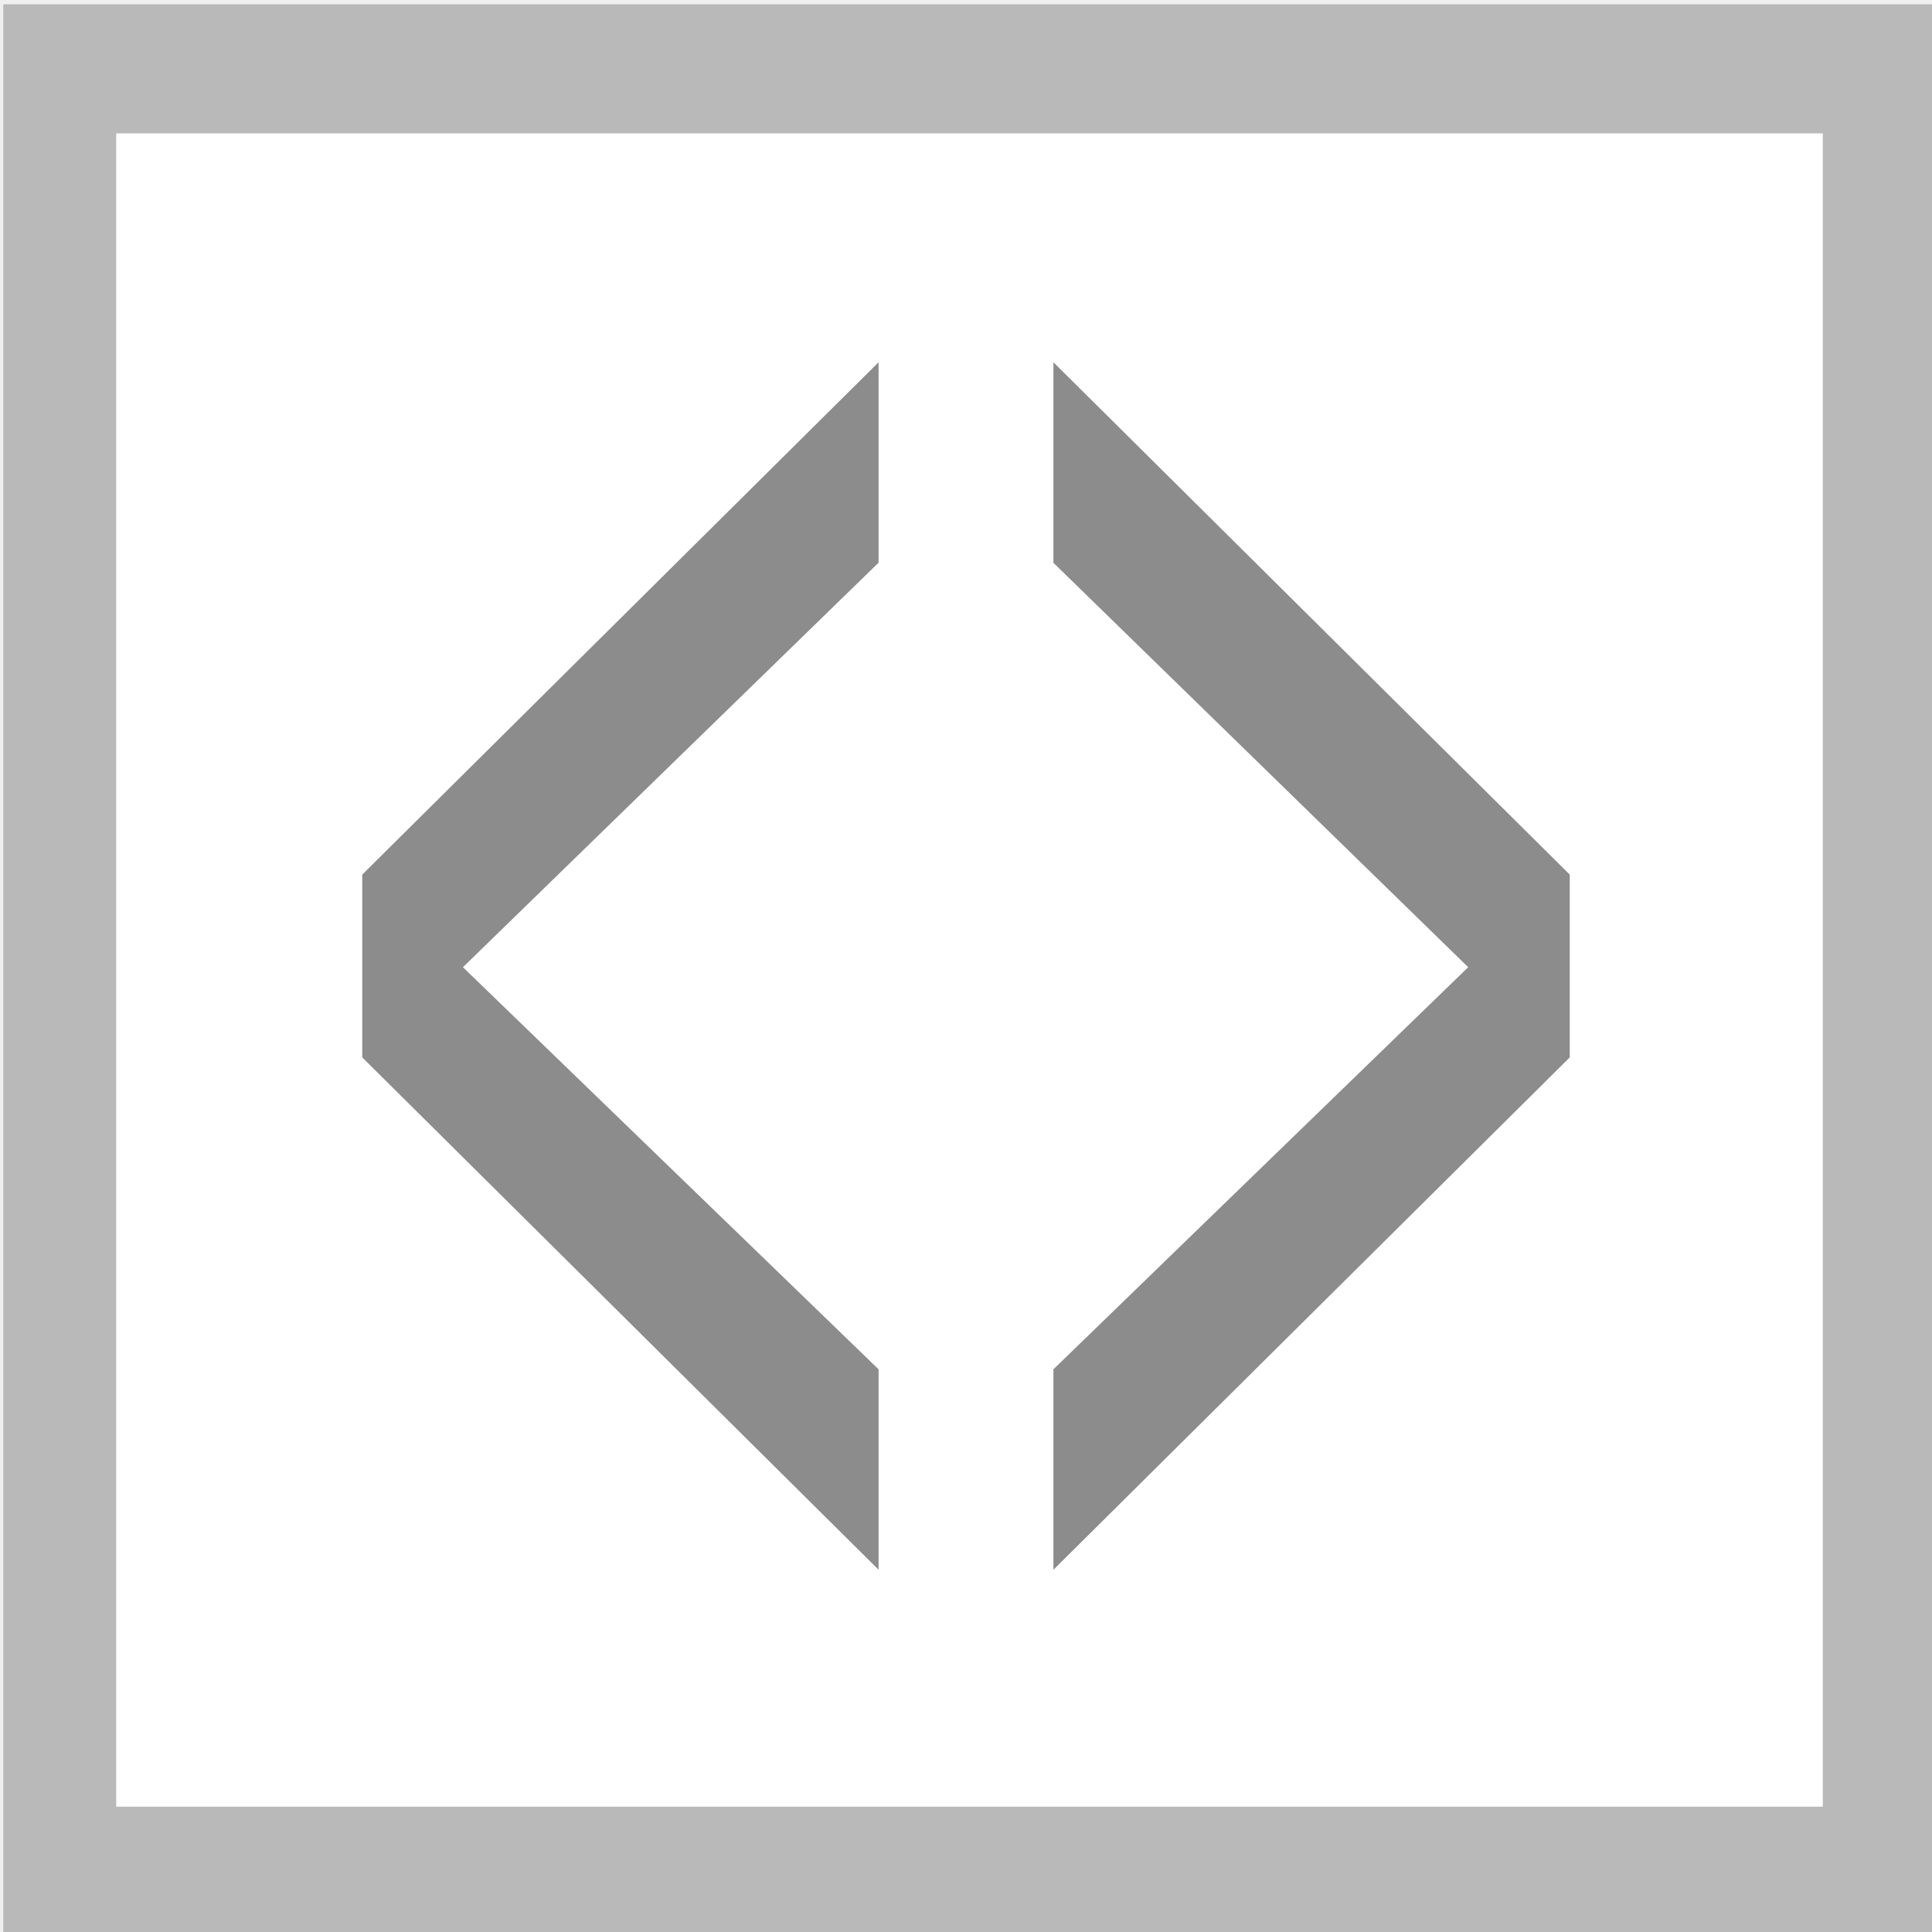
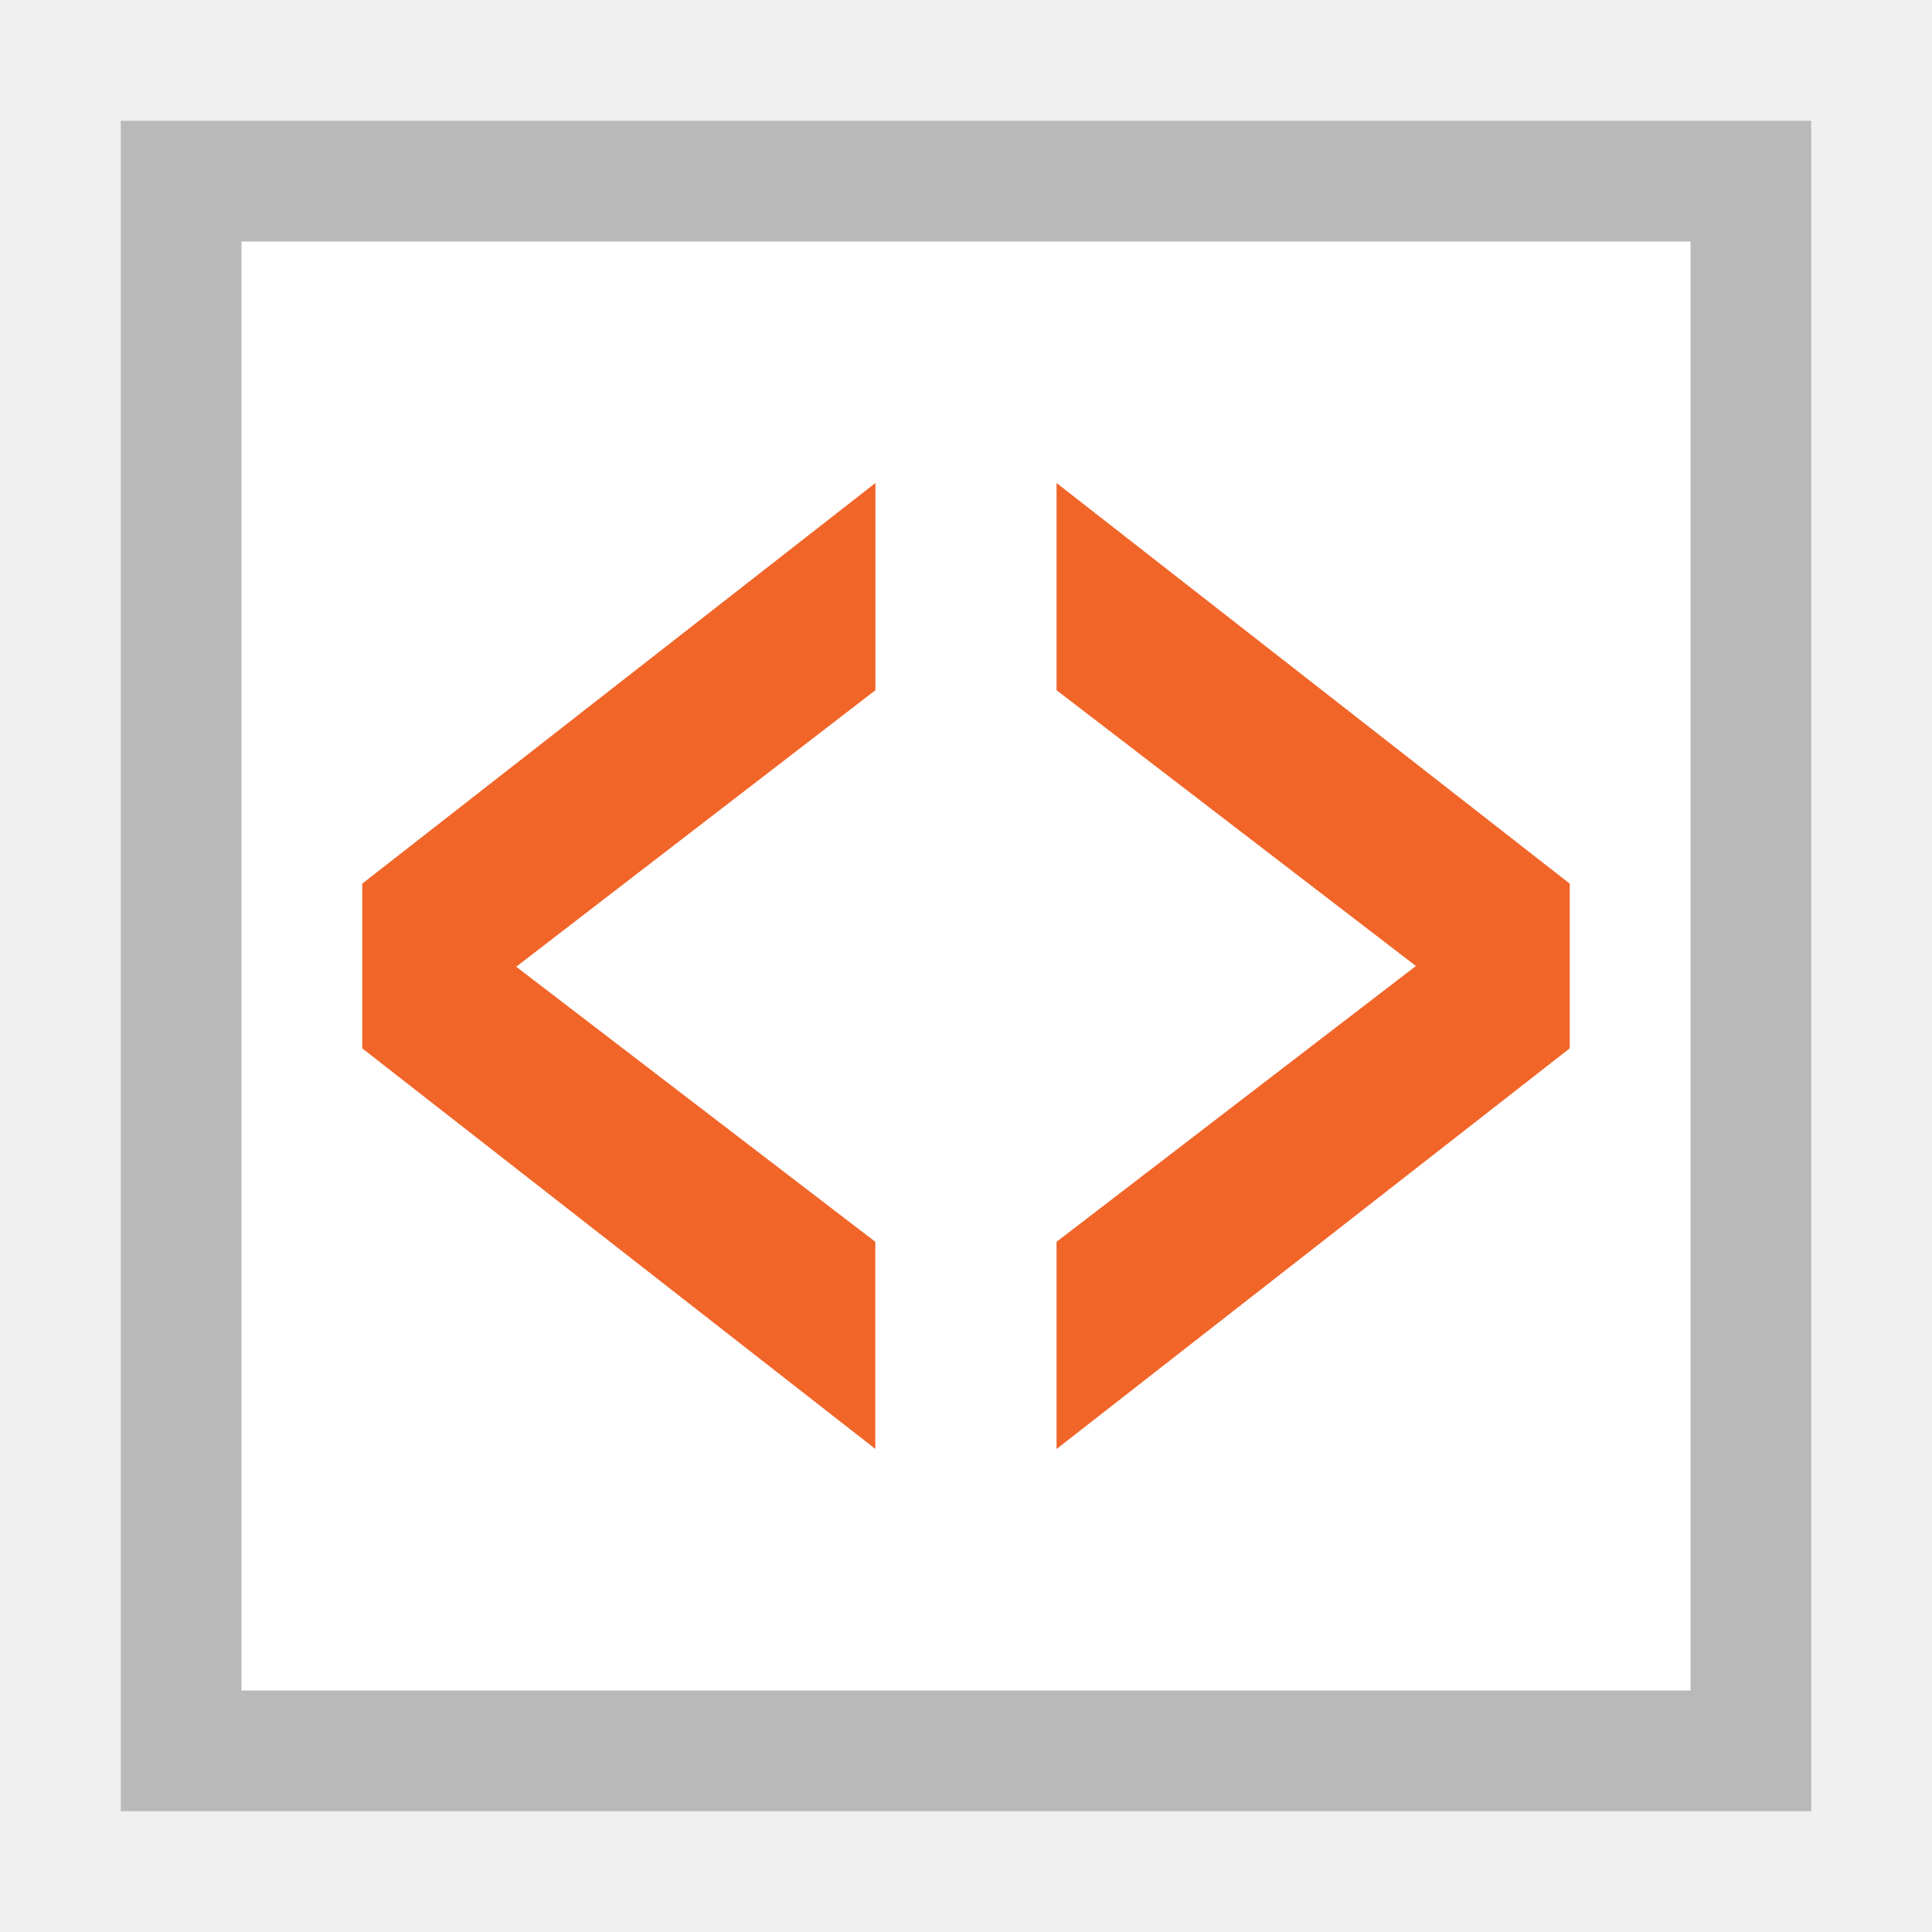
<svg xmlns="http://www.w3.org/2000/svg" viewBox="0 0 16 16" height="16" width="16">
-   <path fill="#fff" stroke="#b9b9b9" stroke-width=".931" d="M1.5 1036.862h15v13h-15z" transform="matrix(1.00456 0 0 1.1482 -1.012 -1189.955)" />
-   <g style="line-height:125%" font-size="54.661" font-family="sans-serif" letter-spacing="0" word-spacing="0" fill="#8c8c8c">
-     <path d="M7.276 4.66L3.834 8.01l3.442 3.33V13L3 8.757V7.243L7.276 3v1.66zM8.724 4.66V3L13 7.243v1.514L8.724 13v-1.66l3.435-3.33-3.436-3.35z" />
+   <path d="M1 1h14v14H1z" fill="#fff" stroke-linecap="square" />
+   <path d="M1 1v14h14V1zm1 1h12v12H2z" fill="#b9b9b9" stroke-linecap="square" />
+   <g style="line-height:125%" font-size="9.311" font-family="Verdana" letter-spacing="0" word-spacing="0" fill="#f16529" font-weight="bold">
+     <path style="-inkscape-font-specification:'Verdana Bold'" d="M7.25 12L3 8.682V7.318L7.25 4v1.716l-2.975 2.29 2.974 2.278V12zM13 8.682L8.75 12v-1.716L11.726 8 8.75 5.716V4L13 7.318v1.364z" />
  </g>
</svg>
